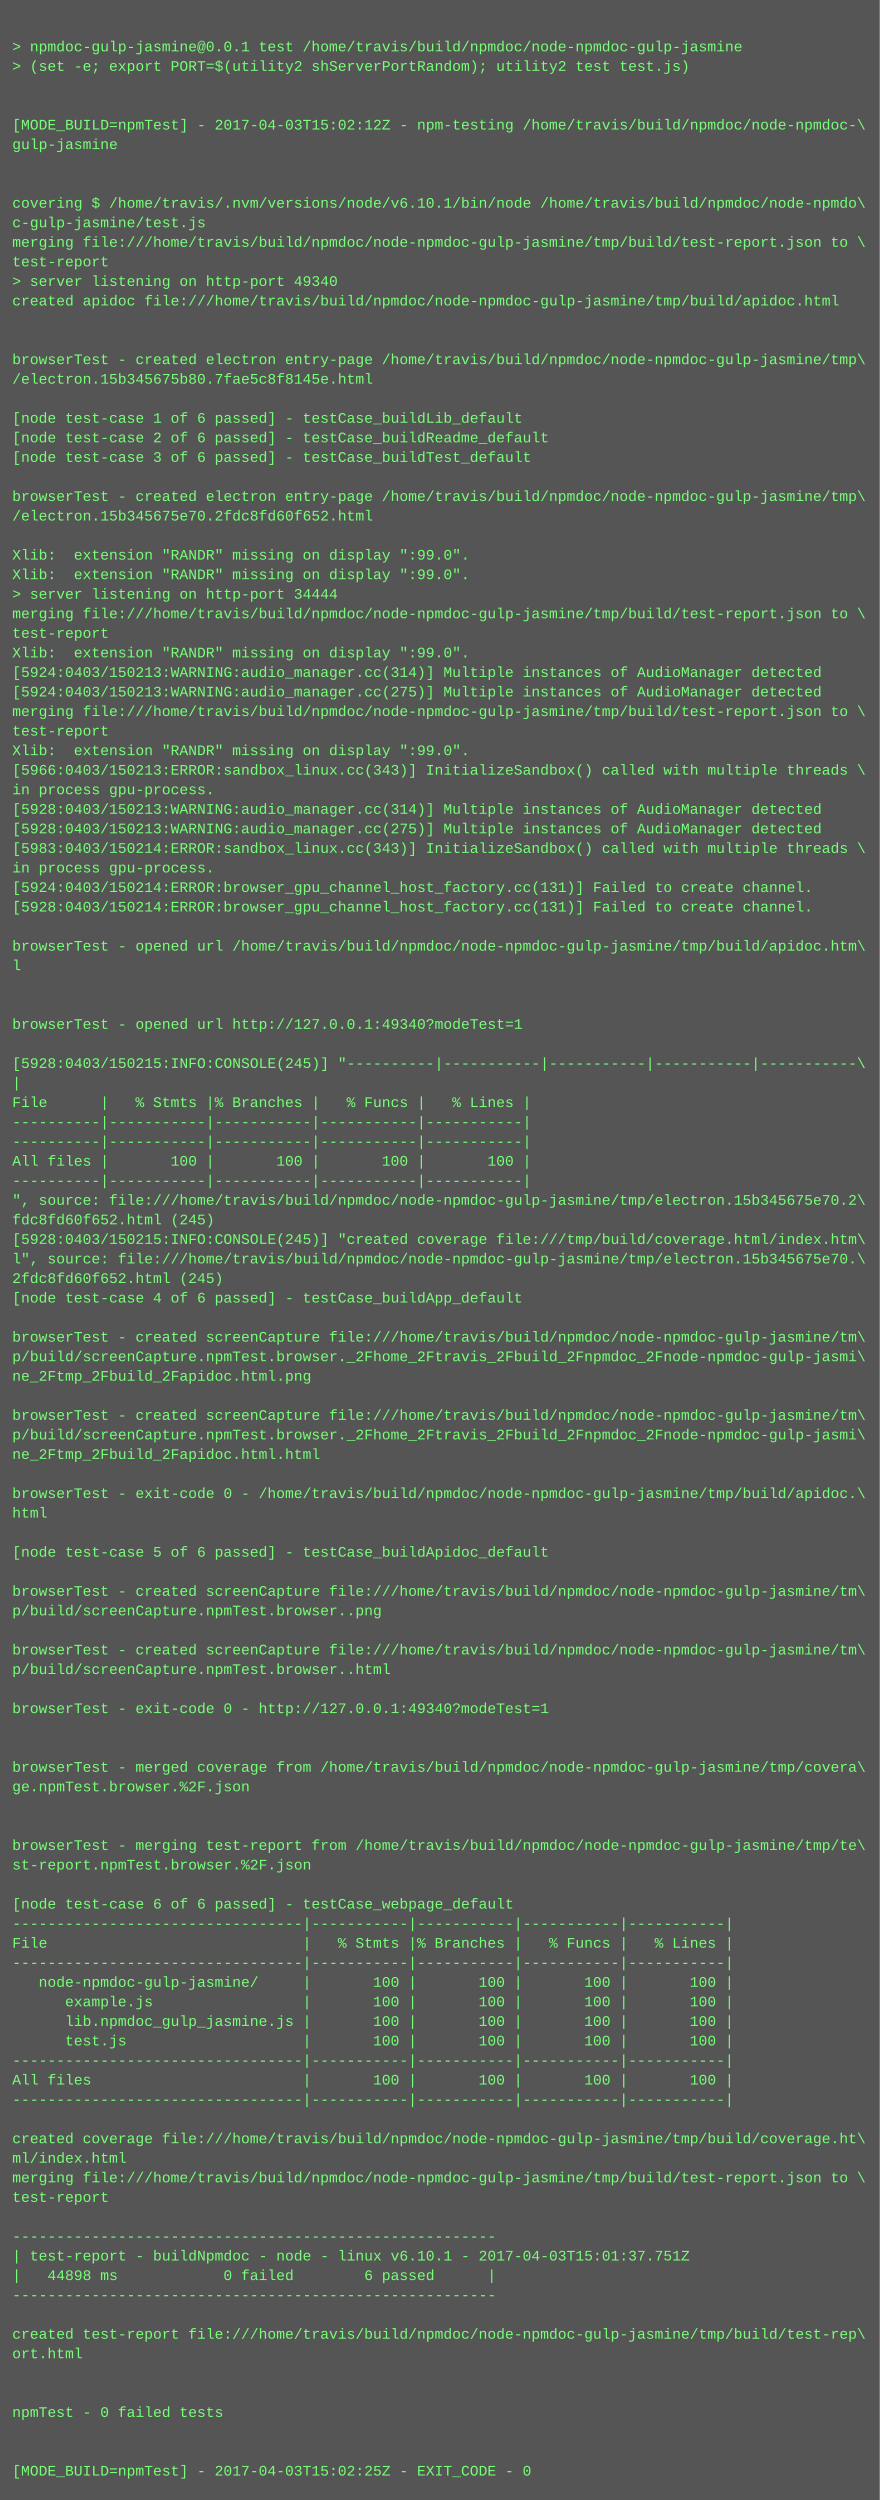
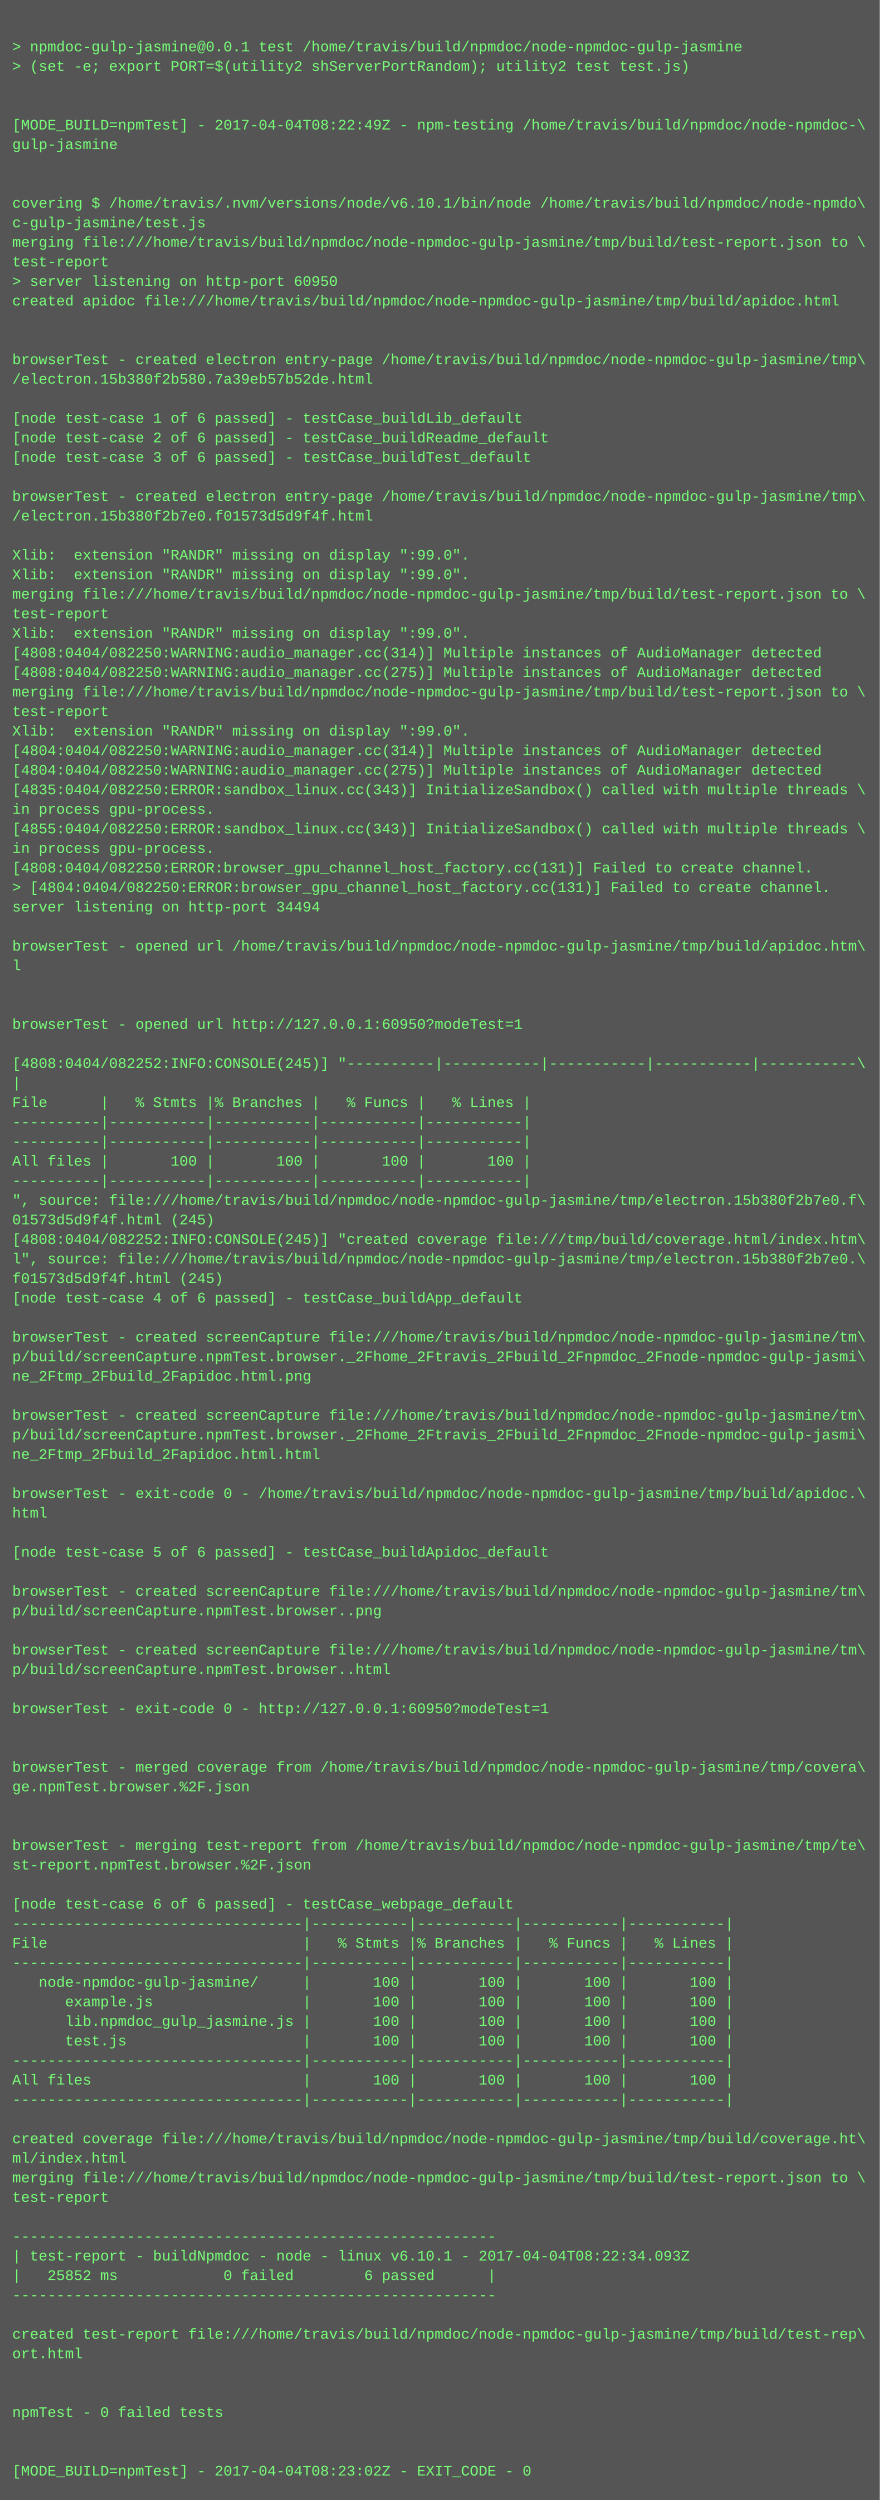
<svg xmlns="http://www.w3.org/2000/svg" height="2046" width="720">
  <rect height="2046" fill="#555" width="720" />
  <text fill="#7f7" font-family="Courier New" font-size="12" xml:space="preserve">
    <tspan x="10" y="26" />
    <tspan x="10" y="42">&gt; npmdoc-gulp-jasmine@0.0.1 test /home/travis/build/npmdoc/node-npmdoc-gulp-jasmine</tspan>
    <tspan x="10" y="58">&gt; (set -e; export PORT=$(utility2 shServerPortRandom); utility2 test test.js)</tspan>
    <tspan x="10" y="74" />
    <tspan x="10" y="90" />
-     <tspan x="10" y="106">[MODE_BUILD=npmTest] - 2017-04-03T15:02:12Z - npm-testing /home/travis/build/npmdoc/node-npmdoc-\</tspan>
+     <tspan x="10" y="106">[MODE_BUILD=npmTest] - 2017-04-04T08:22:49Z - npm-testing /home/travis/build/npmdoc/node-npmdoc-\</tspan>
    <tspan x="10" y="122">gulp-jasmine</tspan>
    <tspan x="10" y="138" />
    <tspan x="10" y="154" />
    <tspan x="10" y="170">covering $ /home/travis/.nvm/versions/node/v6.10.1/bin/node /home/travis/build/npmdoc/node-npmdo\</tspan>
    <tspan x="10" y="186">c-gulp-jasmine/test.js</tspan>
    <tspan x="10" y="202">merging file:///home/travis/build/npmdoc/node-npmdoc-gulp-jasmine/tmp/build/test-report.json to \</tspan>
    <tspan x="10" y="218">test-report</tspan>
-     <tspan x="10" y="234">&gt; server listening on http-port 49340</tspan>
+     <tspan x="10" y="234">&gt; server listening on http-port 60950</tspan>
    <tspan x="10" y="250">created apidoc file:///home/travis/build/npmdoc/node-npmdoc-gulp-jasmine/tmp/build/apidoc.html</tspan>
    <tspan x="10" y="266" />
    <tspan x="10" y="282" />
    <tspan x="10" y="298">browserTest - created electron entry-page /home/travis/build/npmdoc/node-npmdoc-gulp-jasmine/tmp\</tspan>
-     <tspan x="10" y="314">/electron.15b345675b80.7fae5c8f8145e.html</tspan>
+     <tspan x="10" y="314">/electron.15b380f2b580.7a39eb57b52de.html</tspan>
    <tspan x="10" y="330" />
    <tspan x="10" y="346">[node test-case 1 of 6 passed] - testCase_buildLib_default</tspan>
    <tspan x="10" y="362">[node test-case 2 of 6 passed] - testCase_buildReadme_default</tspan>
    <tspan x="10" y="378">[node test-case 3 of 6 passed] - testCase_buildTest_default</tspan>
    <tspan x="10" y="394" />
    <tspan x="10" y="410">browserTest - created electron entry-page /home/travis/build/npmdoc/node-npmdoc-gulp-jasmine/tmp\</tspan>
-     <tspan x="10" y="426">/electron.15b345675e70.2fdc8fd60f652.html</tspan>
+     <tspan x="10" y="426">/electron.15b380f2b7e0.f01573d5d9f4f.html</tspan>
    <tspan x="10" y="442" />
    <tspan x="10" y="458">Xlib:  extension "RANDR" missing on display ":99.0".</tspan>
    <tspan x="10" y="474">Xlib:  extension "RANDR" missing on display ":99.0".</tspan>
-     <tspan x="10" y="490">&gt; server listening on http-port 34444</tspan>
-     <tspan x="10" y="506">merging file:///home/travis/build/npmdoc/node-npmdoc-gulp-jasmine/tmp/build/test-report.json to \</tspan>
-     <tspan x="10" y="522">test-report</tspan>
-     <tspan x="10" y="538">Xlib:  extension "RANDR" missing on display ":99.0".</tspan>
-     <tspan x="10" y="554">[5924:0403/150213:WARNING:audio_manager.cc(314)] Multiple instances of AudioManager detected</tspan>
-     <tspan x="10" y="570">[5924:0403/150213:WARNING:audio_manager.cc(275)] Multiple instances of AudioManager detected</tspan>
-     <tspan x="10" y="586">merging file:///home/travis/build/npmdoc/node-npmdoc-gulp-jasmine/tmp/build/test-report.json to \</tspan>
-     <tspan x="10" y="602">test-report</tspan>
-     <tspan x="10" y="618">Xlib:  extension "RANDR" missing on display ":99.0".</tspan>
-     <tspan x="10" y="634">[5966:0403/150213:ERROR:sandbox_linux.cc(343)] InitializeSandbox() called with multiple threads \</tspan>
-     <tspan x="10" y="650">in process gpu-process. </tspan>
-     <tspan x="10" y="666">[5928:0403/150213:WARNING:audio_manager.cc(314)] Multiple instances of AudioManager detected</tspan>
-     <tspan x="10" y="682">[5928:0403/150213:WARNING:audio_manager.cc(275)] Multiple instances of AudioManager detected</tspan>
-     <tspan x="10" y="698">[5983:0403/150214:ERROR:sandbox_linux.cc(343)] InitializeSandbox() called with multiple threads \</tspan>
-     <tspan x="10" y="714">in process gpu-process. </tspan>
-     <tspan x="10" y="730">[5924:0403/150214:ERROR:browser_gpu_channel_host_factory.cc(131)] Failed to create channel.</tspan>
-     <tspan x="10" y="746">[5928:0403/150214:ERROR:browser_gpu_channel_host_factory.cc(131)] Failed to create channel.</tspan>
+     <tspan x="10" y="490">merging file:///home/travis/build/npmdoc/node-npmdoc-gulp-jasmine/tmp/build/test-report.json to \</tspan>
+     <tspan x="10" y="506">test-report</tspan>
+     <tspan x="10" y="522">Xlib:  extension "RANDR" missing on display ":99.0".</tspan>
+     <tspan x="10" y="538">[4808:0404/082250:WARNING:audio_manager.cc(314)] Multiple instances of AudioManager detected</tspan>
+     <tspan x="10" y="554">[4808:0404/082250:WARNING:audio_manager.cc(275)] Multiple instances of AudioManager detected</tspan>
+     <tspan x="10" y="570">merging file:///home/travis/build/npmdoc/node-npmdoc-gulp-jasmine/tmp/build/test-report.json to \</tspan>
+     <tspan x="10" y="586">test-report</tspan>
+     <tspan x="10" y="602">Xlib:  extension "RANDR" missing on display ":99.0".</tspan>
+     <tspan x="10" y="618">[4804:0404/082250:WARNING:audio_manager.cc(314)] Multiple instances of AudioManager detected</tspan>
+     <tspan x="10" y="634">[4804:0404/082250:WARNING:audio_manager.cc(275)] Multiple instances of AudioManager detected</tspan>
+     <tspan x="10" y="650">[4835:0404/082250:ERROR:sandbox_linux.cc(343)] InitializeSandbox() called with multiple threads \</tspan>
+     <tspan x="10" y="666">in process gpu-process. </tspan>
+     <tspan x="10" y="682">[4855:0404/082250:ERROR:sandbox_linux.cc(343)] InitializeSandbox() called with multiple threads \</tspan>
+     <tspan x="10" y="698">in process gpu-process. </tspan>
+     <tspan x="10" y="714">[4808:0404/082250:ERROR:browser_gpu_channel_host_factory.cc(131)] Failed to create channel.</tspan>
+     <tspan x="10" y="730">&gt; [4804:0404/082250:ERROR:browser_gpu_channel_host_factory.cc(131)] Failed to create channel.</tspan>
+     <tspan x="10" y="746">server listening on http-port 34494</tspan>
    <tspan x="10" y="762" />
    <tspan x="10" y="778">browserTest - opened url /home/travis/build/npmdoc/node-npmdoc-gulp-jasmine/tmp/build/apidoc.htm\</tspan>
    <tspan x="10" y="794">l</tspan>
    <tspan x="10" y="810" />
    <tspan x="10" y="826" />
-     <tspan x="10" y="842">browserTest - opened url http://127.0.0.1:49340?modeTest=1</tspan>
+     <tspan x="10" y="842">browserTest - opened url http://127.0.0.1:60950?modeTest=1</tspan>
    <tspan x="10" y="858" />
-     <tspan x="10" y="874">[5928:0403/150215:INFO:CONSOLE(245)] "----------|-----------|-----------|-----------|-----------\</tspan>
+     <tspan x="10" y="874">[4808:0404/082252:INFO:CONSOLE(245)] "----------|-----------|-----------|-----------|-----------\</tspan>
    <tspan x="10" y="890">|</tspan>
    <tspan x="10" y="906">File      |   % Stmts |% Branches |   % Funcs |   % Lines |</tspan>
    <tspan x="10" y="922">----------|-----------|-----------|-----------|-----------|</tspan>
    <tspan x="10" y="938">----------|-----------|-----------|-----------|-----------|</tspan>
    <tspan x="10" y="954">All files |       100 |       100 |       100 |       100 |</tspan>
    <tspan x="10" y="970">----------|-----------|-----------|-----------|-----------|</tspan>
-     <tspan x="10" y="986">", source: file:///home/travis/build/npmdoc/node-npmdoc-gulp-jasmine/tmp/electron.15b345675e70.2\</tspan>
-     <tspan x="10" y="1002">fdc8fd60f652.html (245)</tspan>
-     <tspan x="10" y="1018">[5928:0403/150215:INFO:CONSOLE(245)] "created coverage file:///tmp/build/coverage.html/index.htm\</tspan>
-     <tspan x="10" y="1034">l", source: file:///home/travis/build/npmdoc/node-npmdoc-gulp-jasmine/tmp/electron.15b345675e70.\</tspan>
-     <tspan x="10" y="1050">2fdc8fd60f652.html (245)</tspan>
+     <tspan x="10" y="986">", source: file:///home/travis/build/npmdoc/node-npmdoc-gulp-jasmine/tmp/electron.15b380f2b7e0.f\</tspan>
+     <tspan x="10" y="1002">01573d5d9f4f.html (245)</tspan>
+     <tspan x="10" y="1018">[4808:0404/082252:INFO:CONSOLE(245)] "created coverage file:///tmp/build/coverage.html/index.htm\</tspan>
+     <tspan x="10" y="1034">l", source: file:///home/travis/build/npmdoc/node-npmdoc-gulp-jasmine/tmp/electron.15b380f2b7e0.\</tspan>
+     <tspan x="10" y="1050">f01573d5d9f4f.html (245)</tspan>
    <tspan x="10" y="1066">[node test-case 4 of 6 passed] - testCase_buildApp_default</tspan>
    <tspan x="10" y="1082" />
    <tspan x="10" y="1098">browserTest - created screenCapture file:///home/travis/build/npmdoc/node-npmdoc-gulp-jasmine/tm\</tspan>
    <tspan x="10" y="1114">p/build/screenCapture.npmTest.browser._2Fhome_2Ftravis_2Fbuild_2Fnpmdoc_2Fnode-npmdoc-gulp-jasmi\</tspan>
    <tspan x="10" y="1130">ne_2Ftmp_2Fbuild_2Fapidoc.html.png</tspan>
    <tspan x="10" y="1146" />
    <tspan x="10" y="1162">browserTest - created screenCapture file:///home/travis/build/npmdoc/node-npmdoc-gulp-jasmine/tm\</tspan>
    <tspan x="10" y="1178">p/build/screenCapture.npmTest.browser._2Fhome_2Ftravis_2Fbuild_2Fnpmdoc_2Fnode-npmdoc-gulp-jasmi\</tspan>
    <tspan x="10" y="1194">ne_2Ftmp_2Fbuild_2Fapidoc.html.html</tspan>
    <tspan x="10" y="1210" />
    <tspan x="10" y="1226">browserTest - exit-code 0 - /home/travis/build/npmdoc/node-npmdoc-gulp-jasmine/tmp/build/apidoc.\</tspan>
    <tspan x="10" y="1242">html</tspan>
    <tspan x="10" y="1258" />
    <tspan x="10" y="1274">[node test-case 5 of 6 passed] - testCase_buildApidoc_default</tspan>
    <tspan x="10" y="1290" />
    <tspan x="10" y="1306">browserTest - created screenCapture file:///home/travis/build/npmdoc/node-npmdoc-gulp-jasmine/tm\</tspan>
    <tspan x="10" y="1322">p/build/screenCapture.npmTest.browser..png</tspan>
    <tspan x="10" y="1338" />
    <tspan x="10" y="1354">browserTest - created screenCapture file:///home/travis/build/npmdoc/node-npmdoc-gulp-jasmine/tm\</tspan>
    <tspan x="10" y="1370">p/build/screenCapture.npmTest.browser..html</tspan>
    <tspan x="10" y="1386" />
-     <tspan x="10" y="1402">browserTest - exit-code 0 - http://127.0.0.1:49340?modeTest=1</tspan>
+     <tspan x="10" y="1402">browserTest - exit-code 0 - http://127.0.0.1:60950?modeTest=1</tspan>
    <tspan x="10" y="1418" />
    <tspan x="10" y="1434" />
    <tspan x="10" y="1450">browserTest - merged coverage from /home/travis/build/npmdoc/node-npmdoc-gulp-jasmine/tmp/covera\</tspan>
    <tspan x="10" y="1466">ge.npmTest.browser.%2F.json</tspan>
    <tspan x="10" y="1482" />
    <tspan x="10" y="1498" />
    <tspan x="10" y="1514">browserTest - merging test-report from /home/travis/build/npmdoc/node-npmdoc-gulp-jasmine/tmp/te\</tspan>
    <tspan x="10" y="1530">st-report.npmTest.browser.%2F.json</tspan>
    <tspan x="10" y="1546" />
    <tspan x="10" y="1562">[node test-case 6 of 6 passed] - testCase_webpage_default</tspan>
    <tspan x="10" y="1578">---------------------------------|-----------|-----------|-----------|-----------|</tspan>
    <tspan x="10" y="1594">File                             |   % Stmts |% Branches |   % Funcs |   % Lines |</tspan>
    <tspan x="10" y="1610">---------------------------------|-----------|-----------|-----------|-----------|</tspan>
    <tspan x="10" y="1626">   node-npmdoc-gulp-jasmine/     |       100 |       100 |       100 |       100 |</tspan>
    <tspan x="10" y="1642">      example.js                 |       100 |       100 |       100 |       100 |</tspan>
    <tspan x="10" y="1658">      lib.npmdoc_gulp_jasmine.js |       100 |       100 |       100 |       100 |</tspan>
    <tspan x="10" y="1674">      test.js                    |       100 |       100 |       100 |       100 |</tspan>
    <tspan x="10" y="1690">---------------------------------|-----------|-----------|-----------|-----------|</tspan>
    <tspan x="10" y="1706">All files                        |       100 |       100 |       100 |       100 |</tspan>
    <tspan x="10" y="1722">---------------------------------|-----------|-----------|-----------|-----------|</tspan>
    <tspan x="10" y="1738" />
    <tspan x="10" y="1754">created coverage file:///home/travis/build/npmdoc/node-npmdoc-gulp-jasmine/tmp/build/coverage.ht\</tspan>
    <tspan x="10" y="1770">ml/index.html</tspan>
    <tspan x="10" y="1786">merging file:///home/travis/build/npmdoc/node-npmdoc-gulp-jasmine/tmp/build/test-report.json to \</tspan>
    <tspan x="10" y="1802">test-report</tspan>
    <tspan x="10" y="1818" />
    <tspan x="10" y="1834">-------------------------------------------------------</tspan>
-     <tspan x="10" y="1850">| test-report - buildNpmdoc - node - linux v6.10.1 - 2017-04-03T15:01:37.751Z</tspan>
-     <tspan x="10" y="1866">|   44898 ms            0 failed        6 passed      |</tspan>
+     <tspan x="10" y="1850">| test-report - buildNpmdoc - node - linux v6.10.1 - 2017-04-04T08:22:34.093Z</tspan>
+     <tspan x="10" y="1866">|   25852 ms            0 failed        6 passed      |</tspan>
    <tspan x="10" y="1882">-------------------------------------------------------</tspan>
    <tspan x="10" y="1898" />
    <tspan x="10" y="1914">created test-report file:///home/travis/build/npmdoc/node-npmdoc-gulp-jasmine/tmp/build/test-rep\</tspan>
    <tspan x="10" y="1930">ort.html</tspan>
    <tspan x="10" y="1946" />
    <tspan x="10" y="1962" />
    <tspan x="10" y="1978">npmTest - 0 failed tests</tspan>
    <tspan x="10" y="1994" />
    <tspan x="10" y="2010" />
-     <tspan x="10" y="2026">[MODE_BUILD=npmTest] - 2017-04-03T15:02:25Z - EXIT_CODE - 0</tspan>
+     <tspan x="10" y="2026">[MODE_BUILD=npmTest] - 2017-04-04T08:23:02Z - EXIT_CODE - 0</tspan>
  </text>
</svg>
